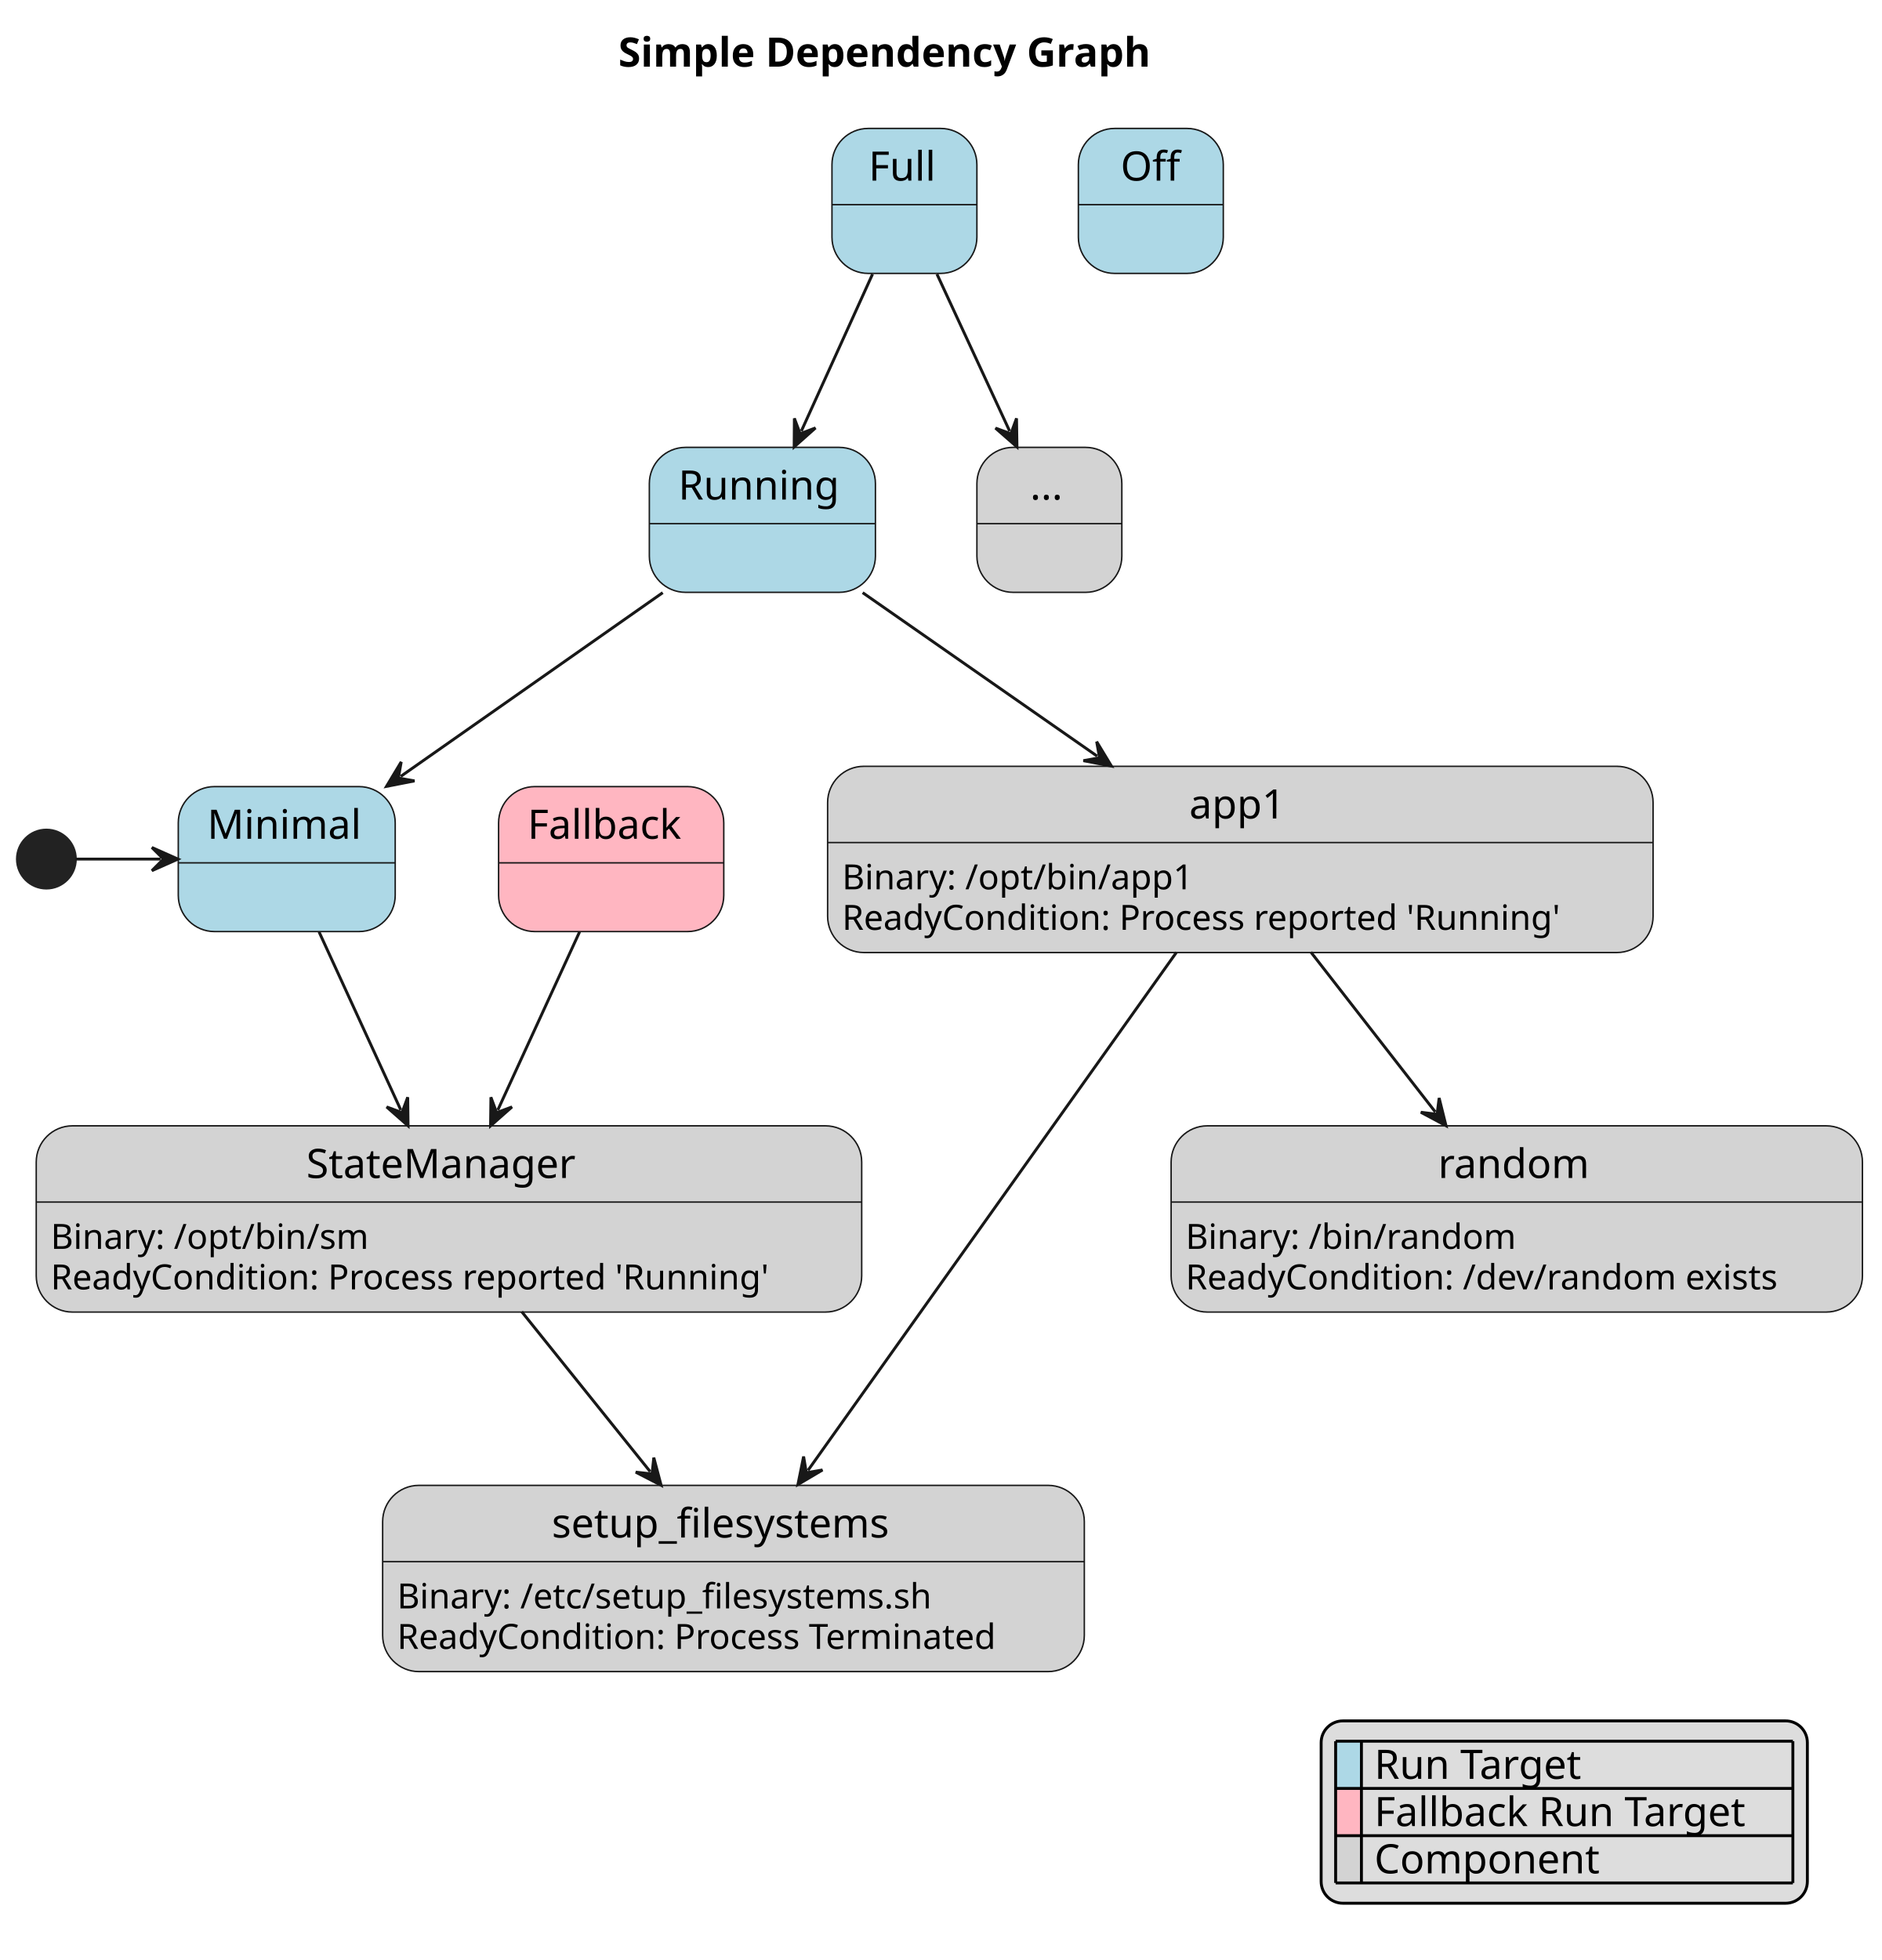
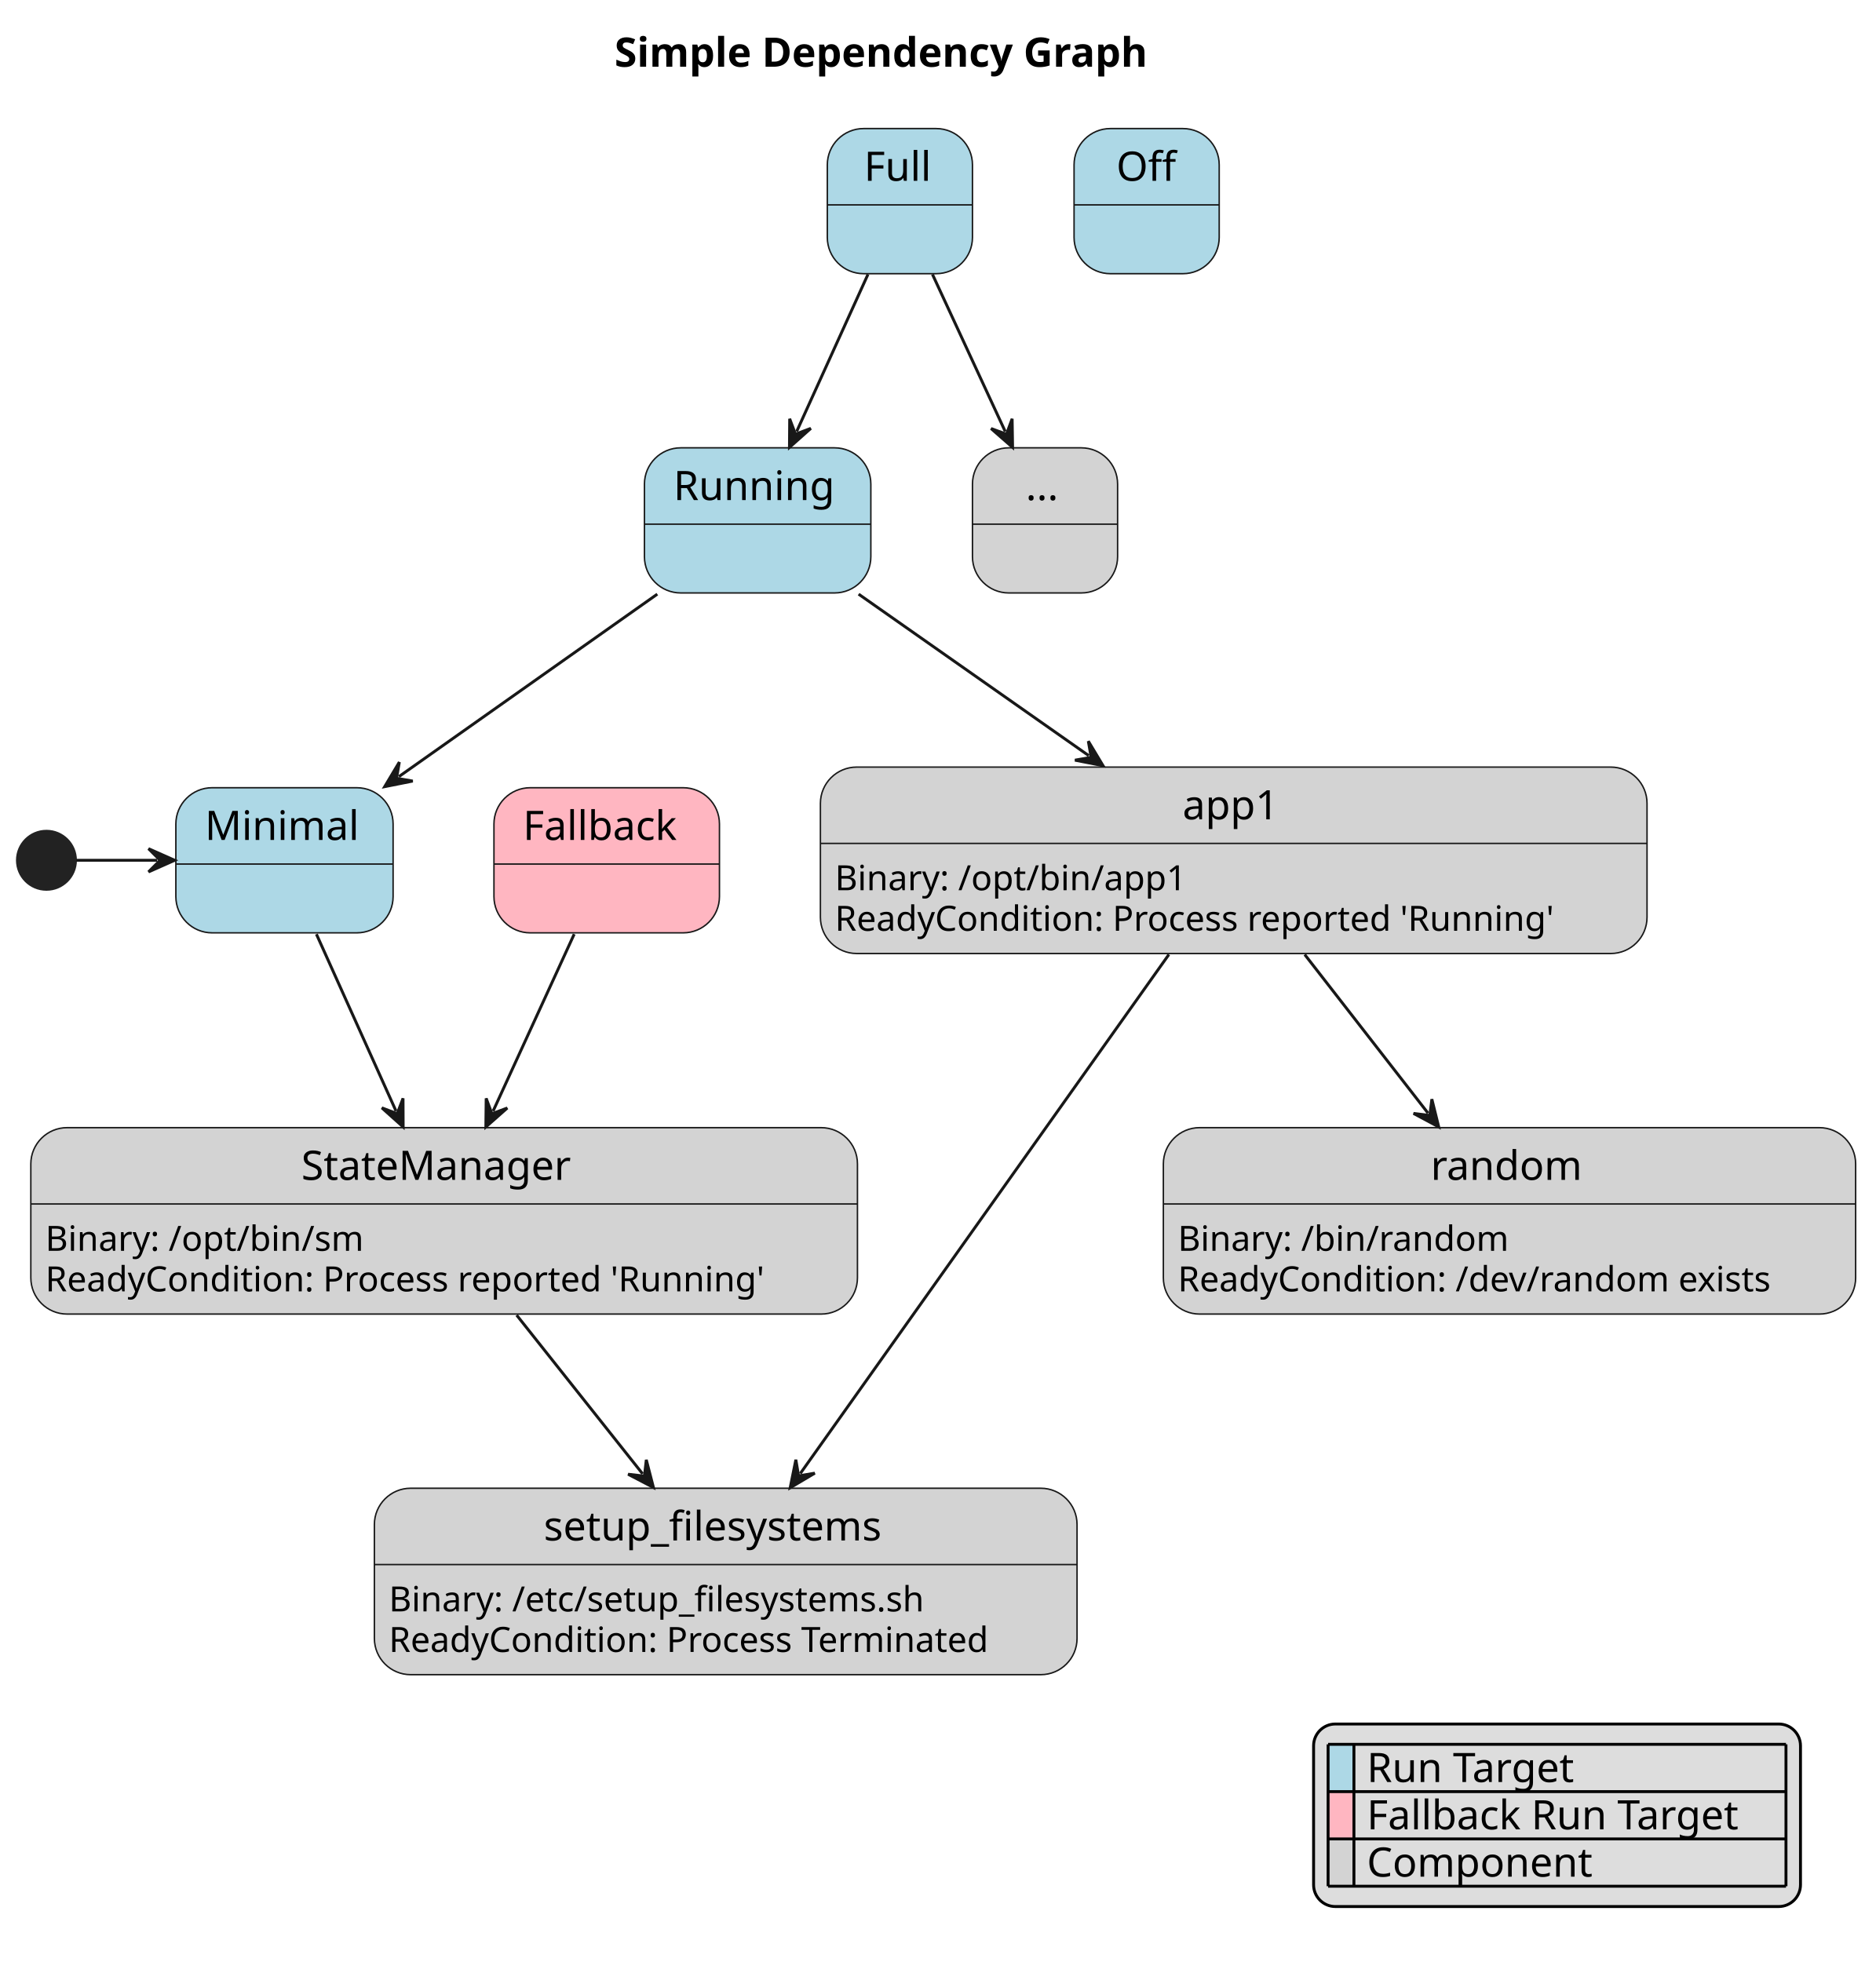
- <svg xmlns="http://www.w3.org/2000/svg" contentStyleType="text/css" data-diagram-type="STATE" height="676px" preserveAspectRatio="none" style="width:649px;height:676px;background:#FFFFFF;" version="1.1" viewBox="0 0 649 676" width="649px" zoomAndPan="magnify">
+ <svg xmlns="http://www.w3.org/2000/svg" contentStyleType="text/css" data-diagram-type="STATE" height="676px" preserveAspectRatio="none" style="width:646px;height:676px;background:#FFFFFF;" version="1.1" viewBox="0 0 646 676" width="646px" zoomAndPan="magnify">
  <defs />
  <g>
-     <text fill="#000000" font-family="sans-serif" font-size="14" font-weight="bold" lengthAdjust="spacing" textLength="208.872" x="213.306" y="22.995">Simple Dependency Graph</text>
+     <text fill="#000000" font-family="sans-serif" font-size="14" font-weight="bold" lengthAdjust="spacing" textLength="208.872" x="211.686" y="22.995">Simple Dependency Graph</text>
    <g id="Off">
-       <rect fill="#ADD8E6" height="50" rx="12.5" ry="12.5" style="stroke:#181818;stroke-width:0.5;" width="50" x="372" y="44.297" />
-       <line style="stroke:#181818;stroke-width:0.5;" x1="372" x2="422" y1="70.594" y2="70.594" />
-       <text fill="#000000" font-family="sans-serif" font-size="14" lengthAdjust="spacing" textLength="20.877" x="386.562" y="62.292">Off</text>
+       <rect fill="#ADD8E6" height="50" rx="12.5" ry="12.5" style="stroke:#181818;stroke-width:0.5;" width="50" x="370" y="44.297" />
+       <line style="stroke:#181818;stroke-width:0.5;" x1="370" x2="420" y1="70.594" y2="70.594" />
+       <text fill="#000000" font-family="sans-serif" font-size="14" lengthAdjust="spacing" textLength="20.877" x="384.562" y="62.292">Off</text>
    </g>
    <g id="Minimal">
-       <rect fill="#ADD8E6" height="50" rx="12.5" ry="12.5" style="stroke:#181818;stroke-width:0.5;" width="74.838" x="61.5" y="271.297" />
-       <line style="stroke:#181818;stroke-width:0.5;" x1="61.5" x2="136.338" y1="297.594" y2="297.594" />
-       <text fill="#000000" font-family="sans-serif" font-size="14" lengthAdjust="spacing" textLength="54.838" x="71.5" y="289.292">Minimal</text>
+       <rect fill="#ADD8E6" height="50" rx="12.5" ry="12.5" style="stroke:#181818;stroke-width:0.5;" width="74.838" x="60.58" y="271.407" />
+       <line style="stroke:#181818;stroke-width:0.5;" x1="60.58" x2="135.418" y1="297.704" y2="297.704" />
+       <text fill="#000000" font-family="sans-serif" font-size="14" lengthAdjust="spacing" textLength="54.838" x="70.58" y="289.402">Minimal</text>
    </g>
    <g id="Fallback">
-       <rect fill="#FFB6C1" height="50" rx="12.5" ry="12.5" style="stroke:#181818;stroke-width:0.5;" width="77.682" x="172" y="271.297" />
-       <line style="stroke:#181818;stroke-width:0.5;" x1="172" x2="249.682" y1="297.594" y2="297.594" />
-       <text fill="#000000" font-family="sans-serif" font-size="14" lengthAdjust="spacing" textLength="57.682" x="182" y="289.292">Fallback</text>
+       <rect fill="#FFB6C1" height="50" rx="12.5" ry="12.5" style="stroke:#181818;stroke-width:0.5;" width="77.682" x="170.16" y="271.407" />
+       <line style="stroke:#181818;stroke-width:0.5;" x1="170.16" x2="247.842" y1="297.704" y2="297.704" />
+       <text fill="#000000" font-family="sans-serif" font-size="14" lengthAdjust="spacing" textLength="57.682" x="180.16" y="289.402">Fallback</text>
    </g>
    <g id="Running">
-       <rect fill="#ADD8E6" height="50" rx="12.5" ry="12.5" style="stroke:#181818;stroke-width:0.5;" width="77.996" x="224" y="154.297" />
-       <line style="stroke:#181818;stroke-width:0.5;" x1="224" x2="301.996" y1="180.594" y2="180.594" />
-       <text fill="#000000" font-family="sans-serif" font-size="14" lengthAdjust="spacing" textLength="57.996" x="234" y="172.292">Running</text>
+       <rect fill="#ADD8E6" height="50" rx="12.5" ry="12.5" style="stroke:#181818;stroke-width:0.5;" width="77.996" x="222" y="154.297" />
+       <line style="stroke:#181818;stroke-width:0.5;" x1="222" x2="299.996" y1="180.594" y2="180.594" />
+       <text fill="#000000" font-family="sans-serif" font-size="14" lengthAdjust="spacing" textLength="57.996" x="232" y="172.292">Running</text>
    </g>
    <g id="Full">
-       <rect fill="#ADD8E6" height="50" rx="12.5" ry="12.5" style="stroke:#181818;stroke-width:0.5;" width="50" x="287" y="44.297" />
-       <line style="stroke:#181818;stroke-width:0.5;" x1="287" x2="337" y1="70.594" y2="70.594" />
-       <text fill="#000000" font-family="sans-serif" font-size="14" lengthAdjust="spacing" textLength="24.705" x="299.647" y="62.292">Full</text>
+       <rect fill="#ADD8E6" height="50" rx="12.5" ry="12.5" style="stroke:#181818;stroke-width:0.5;" width="50" x="285" y="44.297" />
+       <line style="stroke:#181818;stroke-width:0.5;" x1="285" x2="335" y1="70.594" y2="70.594" />
+       <text fill="#000000" font-family="sans-serif" font-size="14" lengthAdjust="spacing" textLength="24.705" x="297.647" y="62.292">Full</text>
    </g>
    <g id="app1">
-       <rect fill="#D3D3D3" height="64.234" rx="12.5" ry="12.5" style="stroke:#181818;stroke-width:0.5;" width="284.762" x="285.5" y="264.297" />
-       <line style="stroke:#181818;stroke-width:0.5;" x1="285.5" x2="570.262" y1="290.594" y2="290.594" />
-       <text fill="#000000" font-family="sans-serif" font-size="14" lengthAdjust="spacing" textLength="35.26" x="410.251" y="282.292">app1</text>
-       <text fill="#000000" font-family="sans-serif" font-size="12" lengthAdjust="spacing" textLength="126.99" x="290.5" y="306.732">Binary: /opt/bin/app1</text>
-       <text fill="#000000" font-family="sans-serif" font-size="12" lengthAdjust="spacing" textLength="264.762" x="290.5" y="320.701">ReadyCondition: Process reported 'Running'</text>
+       <rect fill="#D3D3D3" height="64.234" rx="12.5" ry="12.5" style="stroke:#181818;stroke-width:0.5;" width="284.762" x="282.62" y="264.297" />
+       <line style="stroke:#181818;stroke-width:0.5;" x1="282.62" x2="567.382" y1="290.594" y2="290.594" />
+       <text fill="#000000" font-family="sans-serif" font-size="14" lengthAdjust="spacing" textLength="35.26" x="407.371" y="282.292">app1</text>
+       <text fill="#000000" font-family="sans-serif" font-size="12" lengthAdjust="spacing" textLength="126.99" x="287.62" y="306.732">Binary: /opt/bin/app1</text>
+       <text fill="#000000" font-family="sans-serif" font-size="12" lengthAdjust="spacing" textLength="264.762" x="287.62" y="320.701">ReadyCondition: Process reported 'Running'</text>
    </g>
    <g id="more">
-       <rect fill="#D3D3D3" height="50" rx="12.5" ry="12.5" style="stroke:#181818;stroke-width:0.5;" width="50" x="337" y="154.297" />
-       <line style="stroke:#181818;stroke-width:0.5;" x1="337" x2="387" y1="180.594" y2="180.594" />
-       <text fill="#000000" font-family="sans-serif" font-size="14" lengthAdjust="spacing" textLength="13.351" x="355.325" y="172.292">...</text>
+       <rect fill="#D3D3D3" height="50" rx="12.5" ry="12.5" style="stroke:#181818;stroke-width:0.5;" width="50" x="335" y="154.297" />
+       <line style="stroke:#181818;stroke-width:0.5;" x1="335" x2="385" y1="180.594" y2="180.594" />
+       <text fill="#000000" font-family="sans-serif" font-size="14" lengthAdjust="spacing" textLength="13.351" x="353.325" y="172.292">...</text>
    </g>
    <g id="StateManager">
-       <rect fill="#D3D3D3" height="64.234" rx="12.5" ry="12.5" style="stroke:#181818;stroke-width:0.5;" width="284.762" x="12.5" y="388.297" />
-       <line style="stroke:#181818;stroke-width:0.5;" x1="12.5" x2="297.262" y1="414.594" y2="414.594" />
-       <text fill="#000000" font-family="sans-serif" font-size="14" lengthAdjust="spacing" textLength="98.424" x="105.669" y="406.292">StateManager</text>
-       <text fill="#000000" font-family="sans-serif" font-size="12" lengthAdjust="spacing" textLength="114.709" x="17.5" y="430.732">Binary: /opt/bin/sm</text>
-       <text fill="#000000" font-family="sans-serif" font-size="12" lengthAdjust="spacing" textLength="264.762" x="17.5" y="444.701">ReadyCondition: Process reported 'Running'</text>
+       <rect fill="#D3D3D3" height="64.234" rx="12.5" ry="12.5" style="stroke:#181818;stroke-width:0.5;" width="284.762" x="10.62" y="388.527" />
+       <line style="stroke:#181818;stroke-width:0.5;" x1="10.62" x2="295.382" y1="414.824" y2="414.824" />
+       <text fill="#000000" font-family="sans-serif" font-size="14" lengthAdjust="spacing" textLength="98.424" x="103.789" y="406.522">StateManager</text>
+       <text fill="#000000" font-family="sans-serif" font-size="12" lengthAdjust="spacing" textLength="114.709" x="15.62" y="430.962">Binary: /opt/bin/sm</text>
+       <text fill="#000000" font-family="sans-serif" font-size="12" lengthAdjust="spacing" textLength="264.762" x="15.62" y="444.931">ReadyCondition: Process reported 'Running'</text>
    </g>
    <g id="setup_filesystems">
-       <rect fill="#D3D3D3" height="64.234" rx="12.5" ry="12.5" style="stroke:#181818;stroke-width:0.5;" width="242.059" x="132" y="512.297" />
-       <line style="stroke:#181818;stroke-width:0.5;" x1="132" x2="374.059" y1="538.594" y2="538.594" />
-       <text fill="#000000" font-family="sans-serif" font-size="14" lengthAdjust="spacing" textLength="125.385" x="190.337" y="530.292">setup_filesystems</text>
-       <text fill="#000000" font-family="sans-serif" font-size="12" lengthAdjust="spacing" textLength="198.334" x="137" y="554.732">Binary: /etc/setup_filesystems.sh</text>
-       <text fill="#000000" font-family="sans-serif" font-size="12" lengthAdjust="spacing" textLength="222.059" x="137" y="568.701">ReadyCondition: Process Terminated</text>
+       <rect fill="#D3D3D3" height="64.234" rx="12.5" ry="12.5" style="stroke:#181818;stroke-width:0.5;" width="242.059" x="128.97" y="512.767" />
+       <line style="stroke:#181818;stroke-width:0.5;" x1="128.97" x2="371.029" y1="539.064" y2="539.064" />
+       <text fill="#000000" font-family="sans-serif" font-size="14" lengthAdjust="spacing" textLength="125.385" x="187.307" y="530.762">setup_filesystems</text>
+       <text fill="#000000" font-family="sans-serif" font-size="12" lengthAdjust="spacing" textLength="198.334" x="133.97" y="555.202">Binary: /etc/setup_filesystems.sh</text>
+       <text fill="#000000" font-family="sans-serif" font-size="12" lengthAdjust="spacing" textLength="222.059" x="133.97" y="569.171">ReadyCondition: Process Terminated</text>
    </g>
    <g id="random">
-       <rect fill="#D3D3D3" height="64.234" rx="12.5" ry="12.5" style="stroke:#181818;stroke-width:0.5;" width="238.484" x="404" y="388.297" />
-       <line style="stroke:#181818;stroke-width:0.5;" x1="404" x2="642.484" y1="414.594" y2="414.594" />
-       <text fill="#000000" font-family="sans-serif" font-size="14" lengthAdjust="spacing" textLength="54.298" x="496.093" y="406.292">random</text>
-       <text fill="#000000" font-family="sans-serif" font-size="12" lengthAdjust="spacing" textLength="119.602" x="409" y="430.732">Binary: /bin/random</text>
-       <text fill="#000000" font-family="sans-serif" font-size="12" lengthAdjust="spacing" textLength="218.484" x="409" y="444.701">ReadyCondition: /dev/random exists</text>
+       <rect fill="#D3D3D3" height="64.234" rx="12.5" ry="12.5" style="stroke:#181818;stroke-width:0.5;" width="238.484" x="400.76" y="388.527" />
+       <line style="stroke:#181818;stroke-width:0.5;" x1="400.76" x2="639.244" y1="414.824" y2="414.824" />
+       <text fill="#000000" font-family="sans-serif" font-size="14" lengthAdjust="spacing" textLength="54.298" x="492.853" y="406.522">random</text>
+       <text fill="#000000" font-family="sans-serif" font-size="12" lengthAdjust="spacing" textLength="119.602" x="405.76" y="430.962">Binary: /bin/random</text>
+       <text fill="#000000" font-family="sans-serif" font-size="12" lengthAdjust="spacing" textLength="218.484" x="405.76" y="444.931">ReadyCondition: /dev/random exists</text>
    </g>
-     <ellipse cx="16" cy="296.297" fill="#222222" rx="10" ry="10" style="stroke:#222222;stroke-width:1;" />
+     <ellipse cx="16" cy="296.407" fill="#222222" rx="10" ry="10" style="stroke:#222222;stroke-width:1;" />
    <g id="link_*start*_Minimal">
-       <path d="M26.05,296.297 C37.83,296.297 43.61,296.297 55.39,296.297 " fill="transparent" id="*start*-to-Minimal" style="stroke:#181818;stroke-width:1;" />
-       <polygon fill="#181818" points="61.39,296.297,52.39,292.297,56.39,296.297,52.39,300.297,61.39,296.297" style="stroke:#181818;stroke-width:1;" />
+       <path d="M26.25,296.407 C37.55,296.407 42.86,296.407 54.16,296.407 " fill="transparent" id="*start*-to-Minimal" style="stroke:#181818;stroke-width:1;" />
+       <polygon fill="#181818" points="60.16,296.407,51.16,292.407,55.16,296.407,51.16,300.407,60.16,296.407" style="stroke:#181818;stroke-width:1;" />
    </g>
    <g id="link_Full_more">
-       <path d="M323.22,94.537 C331.46,112.317 340.067,130.933 348.297,148.693 " fill="transparent" id="Full-to-more" style="stroke:#181818;stroke-width:1;" />
-       <polygon fill="#181818" points="350.82,154.137,350.665,144.289,348.718,149.6,343.407,147.653,350.82,154.137" style="stroke:#181818;stroke-width:1;" />
+       <path d="M321.22,94.527 C329.46,112.317 338.068,130.922 346.298,148.692 " fill="transparent" id="Full-to-more" style="stroke:#181818;stroke-width:1;" />
+       <polygon fill="#181818" points="348.82,154.137,348.667,144.289,346.719,149.6,341.408,147.651,348.82,154.137" style="stroke:#181818;stroke-width:1;" />
    </g>
    <g id="link_Full_Running">
-       <path d="M301,94.537 C292.93,112.317 284.5,130.913 276.44,148.673 " fill="transparent" id="Full-to-Running" style="stroke:#181818;stroke-width:1;" />
-       <polygon fill="#181818" points="273.96,154.137,281.322,147.594,276.026,149.584,274.037,144.288,273.96,154.137" style="stroke:#181818;stroke-width:1;" />
+       <path d="M299,94.527 C290.93,112.317 282.498,130.903 274.438,148.673 " fill="transparent" id="Full-to-Running" style="stroke:#181818;stroke-width:1;" />
+       <polygon fill="#181818" points="271.96,154.137,279.32,147.593,274.025,149.583,272.035,144.288,271.96,154.137" style="stroke:#181818;stroke-width:1;" />
    </g>
    <g id="link_Running_app1">
-       <path d="M297.59,204.407 C322.54,221.797 351.507,241.987 378.487,260.787 " fill="transparent" id="Running-to-app1" style="stroke:#181818;stroke-width:1;" />
-       <polygon fill="#181818" points="383.41,264.217,378.313,255.79,379.308,261.358,373.739,262.353,383.41,264.217" style="stroke:#181818;stroke-width:1;" />
+       <path d="M295.78,204.707 C320.32,221.937 348.509,241.72 375.069,260.36 " fill="transparent" id="Running-to-app1" style="stroke:#181818;stroke-width:1;" />
+       <polygon fill="#181818" points="379.98,263.807,374.911,255.363,375.887,260.935,370.315,261.911,379.98,263.807" style="stroke:#181818;stroke-width:1;" />
    </g>
    <g id="link_Running_Minimal">
-       <path d="M228.62,204.407 C200.63,224.027 166.223,248.163 138.243,267.773 " fill="transparent" id="Running-to-Minimal" style="stroke:#181818;stroke-width:1;" />
-       <polygon fill="#181818" points="133.33,271.217,142.996,269.327,137.424,268.347,138.404,262.776,133.33,271.217" style="stroke:#181818;stroke-width:1;" />
+       <path d="M226.43,204.707 C198.77,224.247 165.071,248.045 137.421,267.575 " fill="transparent" id="Running-to-Minimal" style="stroke:#181818;stroke-width:1;" />
+       <polygon fill="#181818" points="132.52,271.037,142.179,269.112,136.604,268.152,137.564,262.577,132.52,271.037" style="stroke:#181818;stroke-width:1;" />
    </g>
    <g id="link_Minimal_StateManager">
-       <path d="M110.06,321.397 C118.86,340.567 128.726,362.065 138.266,382.834 " fill="transparent" id="Minimal-to-StateManager" style="stroke:#181818;stroke-width:1;" />
-       <polygon fill="#181818" points="140.77,388.287,140.648,378.439,138.683,383.743,133.379,381.778,140.77,388.287" style="stroke:#181818;stroke-width:1;" />
+       <path d="M109,321.857 C117.59,340.947 127.13,362.134 136.42,382.804 " fill="transparent" id="Minimal-to-StateManager" style="stroke:#181818;stroke-width:1;" />
+       <polygon fill="#181818" points="138.88,388.277,138.839,378.428,136.83,383.716,131.542,381.708,138.88,388.277" style="stroke:#181818;stroke-width:1;" />
    </g>
    <g id="link_Fallback_StateManager">
-       <path d="M199.94,321.397 C191.14,340.567 181.274,362.065 171.734,382.834 " fill="transparent" id="Fallback-to-StateManager" style="stroke:#181818;stroke-width:1;" />
-       <polygon fill="#181818" points="169.23,388.287,176.621,381.778,171.317,383.743,169.352,378.439,169.23,388.287" style="stroke:#181818;stroke-width:1;" />
+       <path d="M197.8,321.857 C189.06,340.947 179.339,362.152 169.869,382.822 " fill="transparent" id="Fallback-to-StateManager" style="stroke:#181818;stroke-width:1;" />
+       <polygon fill="#181818" points="167.37,388.277,174.755,381.761,169.453,383.731,167.482,378.429,167.37,388.277" style="stroke:#181818;stroke-width:1;" />
    </g>
    <g id="link_app1_setup_filesystems">
-       <path d="M405.84,328.457 C372.27,375.647 312.368,459.848 278.738,507.118 " fill="transparent" id="app1-to-setup_filesystems" style="stroke:#181818;stroke-width:1;" />
-       <polygon fill="#181818" points="275.26,512.007,283.737,506.992,278.159,507.933,277.218,502.355,275.26,512.007" style="stroke:#181818;stroke-width:1;" />
+       <path d="M402.66,328.877 C369.03,376.247 309.234,460.455 275.684,507.705 " fill="transparent" id="app1-to-setup_filesystems" style="stroke:#181818;stroke-width:1;" />
+       <polygon fill="#181818" points="272.21,512.597,280.682,507.574,275.105,508.52,274.159,502.943,272.21,512.597" style="stroke:#181818;stroke-width:1;" />
    </g>
    <g id="link_app1_random">
-       <path d="M452.22,328.397 C466.51,346.757 480.853,365.173 495.144,383.523 " fill="transparent" id="app1-to-random" style="stroke:#181818;stroke-width:1;" />
-       <polygon fill="#181818" points="498.83,388.257,496.456,378.698,495.758,384.312,490.144,383.614,498.83,388.257" style="stroke:#181818;stroke-width:1;" />
+       <path d="M449.46,328.887 C463.65,347.137 477.769,365.299 491.939,383.539 " fill="transparent" id="app1-to-random" style="stroke:#181818;stroke-width:1;" />
+       <polygon fill="#181818" points="495.62,388.277,493.257,378.716,492.553,384.328,486.94,383.623,495.62,388.277" style="stroke:#181818;stroke-width:1;" />
    </g>
    <g id="link_StateManager_setup_filesystems">
-       <path d="M179.98,452.397 C194.73,470.757 209.574,489.228 224.304,507.578 " fill="transparent" id="StateManager-to-setup_filesystems" style="stroke:#181818;stroke-width:1;" />
-       <polygon fill="#181818" points="228.06,512.257,225.545,502.734,224.93,508.358,219.307,507.742,228.06,512.257" style="stroke:#181818;stroke-width:1;" />
+       <path d="M177.98,453.127 C192.46,471.377 206.911,489.576 221.371,507.806 " fill="transparent" id="StateManager-to-setup_filesystems" style="stroke:#181818;stroke-width:1;" />
+       <polygon fill="#181818" points="225.1,512.507,222.641,502.97,221.993,508.59,216.373,507.942,225.1,512.507" style="stroke:#181818;stroke-width:1;" />
    </g>
-     <rect fill="#DDDDDD" height="62.891" id="_legend" rx="7.5" ry="7.5" style="stroke:#000000;stroke-width:1;" width="167.732" x="455.752" y="593.531" />
-     <rect fill="#ADD8E6" height="16.297" style="stroke:transparent;stroke-width:1;" width="8.9" x="460.752" y="600.531" />
-     <text fill="#000000" font-family="sans-serif" font-size="14" lengthAdjust="spacing" textLength="8.9" x="460.752" y="613.526">  </text>
-     <text fill="#000000" font-family="sans-serif" font-size="14" lengthAdjust="spacing" textLength="77.8" x="474.103" y="613.526">Run Target</text>
-     <rect fill="#FFB6C1" height="16.297" style="stroke:transparent;stroke-width:1;" width="8.9" x="460.752" y="616.828" />
-     <text fill="#000000" font-family="sans-serif" font-size="14" lengthAdjust="spacing" textLength="8.9" x="460.752" y="629.823">  </text>
-     <text fill="#000000" font-family="sans-serif" font-size="14" lengthAdjust="spacing" textLength="139.932" x="474.103" y="629.823">Fallback Run Target</text>
-     <rect fill="#D3D3D3" height="16.297" style="stroke:transparent;stroke-width:1;" width="8.9" x="460.752" y="633.125" />
-     <text fill="#000000" font-family="sans-serif" font-size="14" lengthAdjust="spacing" textLength="8.9" x="460.752" y="646.12">  </text>
-     <text fill="#000000" font-family="sans-serif" font-size="14" lengthAdjust="spacing" textLength="81.279" x="474.103" y="646.12">Component</text>
-     <line style="stroke:#000000;stroke-width:1;" x1="460.752" x2="618.484" y1="600.531" y2="600.531" />
-     <line style="stroke:#000000;stroke-width:1;" x1="460.752" x2="618.484" y1="616.828" y2="616.828" />
-     <line style="stroke:#000000;stroke-width:1;" x1="460.752" x2="618.484" y1="633.125" y2="633.125" />
-     <line style="stroke:#000000;stroke-width:1;" x1="460.752" x2="618.484" y1="649.422" y2="649.422" />
-     <line style="stroke:#000000;stroke-width:1;" x1="460.752" x2="460.752" y1="600.531" y2="649.422" />
-     <line style="stroke:#000000;stroke-width:1;" x1="469.652" x2="469.652" y1="600.531" y2="649.422" />
-     <line style="stroke:#000000;stroke-width:1;" x1="618.484" x2="618.484" y1="600.531" y2="649.422" />
+     <rect fill="#DDDDDD" height="62.891" id="_legend" rx="7.5" ry="7.5" style="stroke:#000000;stroke-width:1;" width="167.732" x="452.512" y="594.001" />
+     <rect fill="#ADD8E6" height="16.297" style="stroke:transparent;stroke-width:1;" width="8.9" x="457.512" y="601.001" />
+     <text fill="#000000" font-family="sans-serif" font-size="14" lengthAdjust="spacing" textLength="8.9" x="457.512" y="613.996">  </text>
+     <text fill="#000000" font-family="sans-serif" font-size="14" lengthAdjust="spacing" textLength="77.8" x="470.863" y="613.996">Run Target</text>
+     <rect fill="#FFB6C1" height="16.297" style="stroke:transparent;stroke-width:1;" width="8.9" x="457.512" y="617.298" />
+     <text fill="#000000" font-family="sans-serif" font-size="14" lengthAdjust="spacing" textLength="8.9" x="457.512" y="630.293">  </text>
+     <text fill="#000000" font-family="sans-serif" font-size="14" lengthAdjust="spacing" textLength="139.932" x="470.863" y="630.293">Fallback Run Target</text>
+     <rect fill="#D3D3D3" height="16.297" style="stroke:transparent;stroke-width:1;" width="8.9" x="457.512" y="633.595" />
+     <text fill="#000000" font-family="sans-serif" font-size="14" lengthAdjust="spacing" textLength="8.9" x="457.512" y="646.59">  </text>
+     <text fill="#000000" font-family="sans-serif" font-size="14" lengthAdjust="spacing" textLength="81.279" x="470.863" y="646.59">Component</text>
+     <line style="stroke:#000000;stroke-width:1;" x1="457.512" x2="615.244" y1="601.001" y2="601.001" />
+     <line style="stroke:#000000;stroke-width:1;" x1="457.512" x2="615.244" y1="617.298" y2="617.298" />
+     <line style="stroke:#000000;stroke-width:1;" x1="457.512" x2="615.244" y1="633.595" y2="633.595" />
+     <line style="stroke:#000000;stroke-width:1;" x1="457.512" x2="615.244" y1="649.892" y2="649.892" />
+     <line style="stroke:#000000;stroke-width:1;" x1="457.512" x2="457.512" y1="601.001" y2="649.892" />
+     <line style="stroke:#000000;stroke-width:1;" x1="466.412" x2="466.412" y1="601.001" y2="649.892" />
+     <line style="stroke:#000000;stroke-width:1;" x1="615.244" x2="615.244" y1="601.001" y2="649.892" />
  </g>
</svg>
